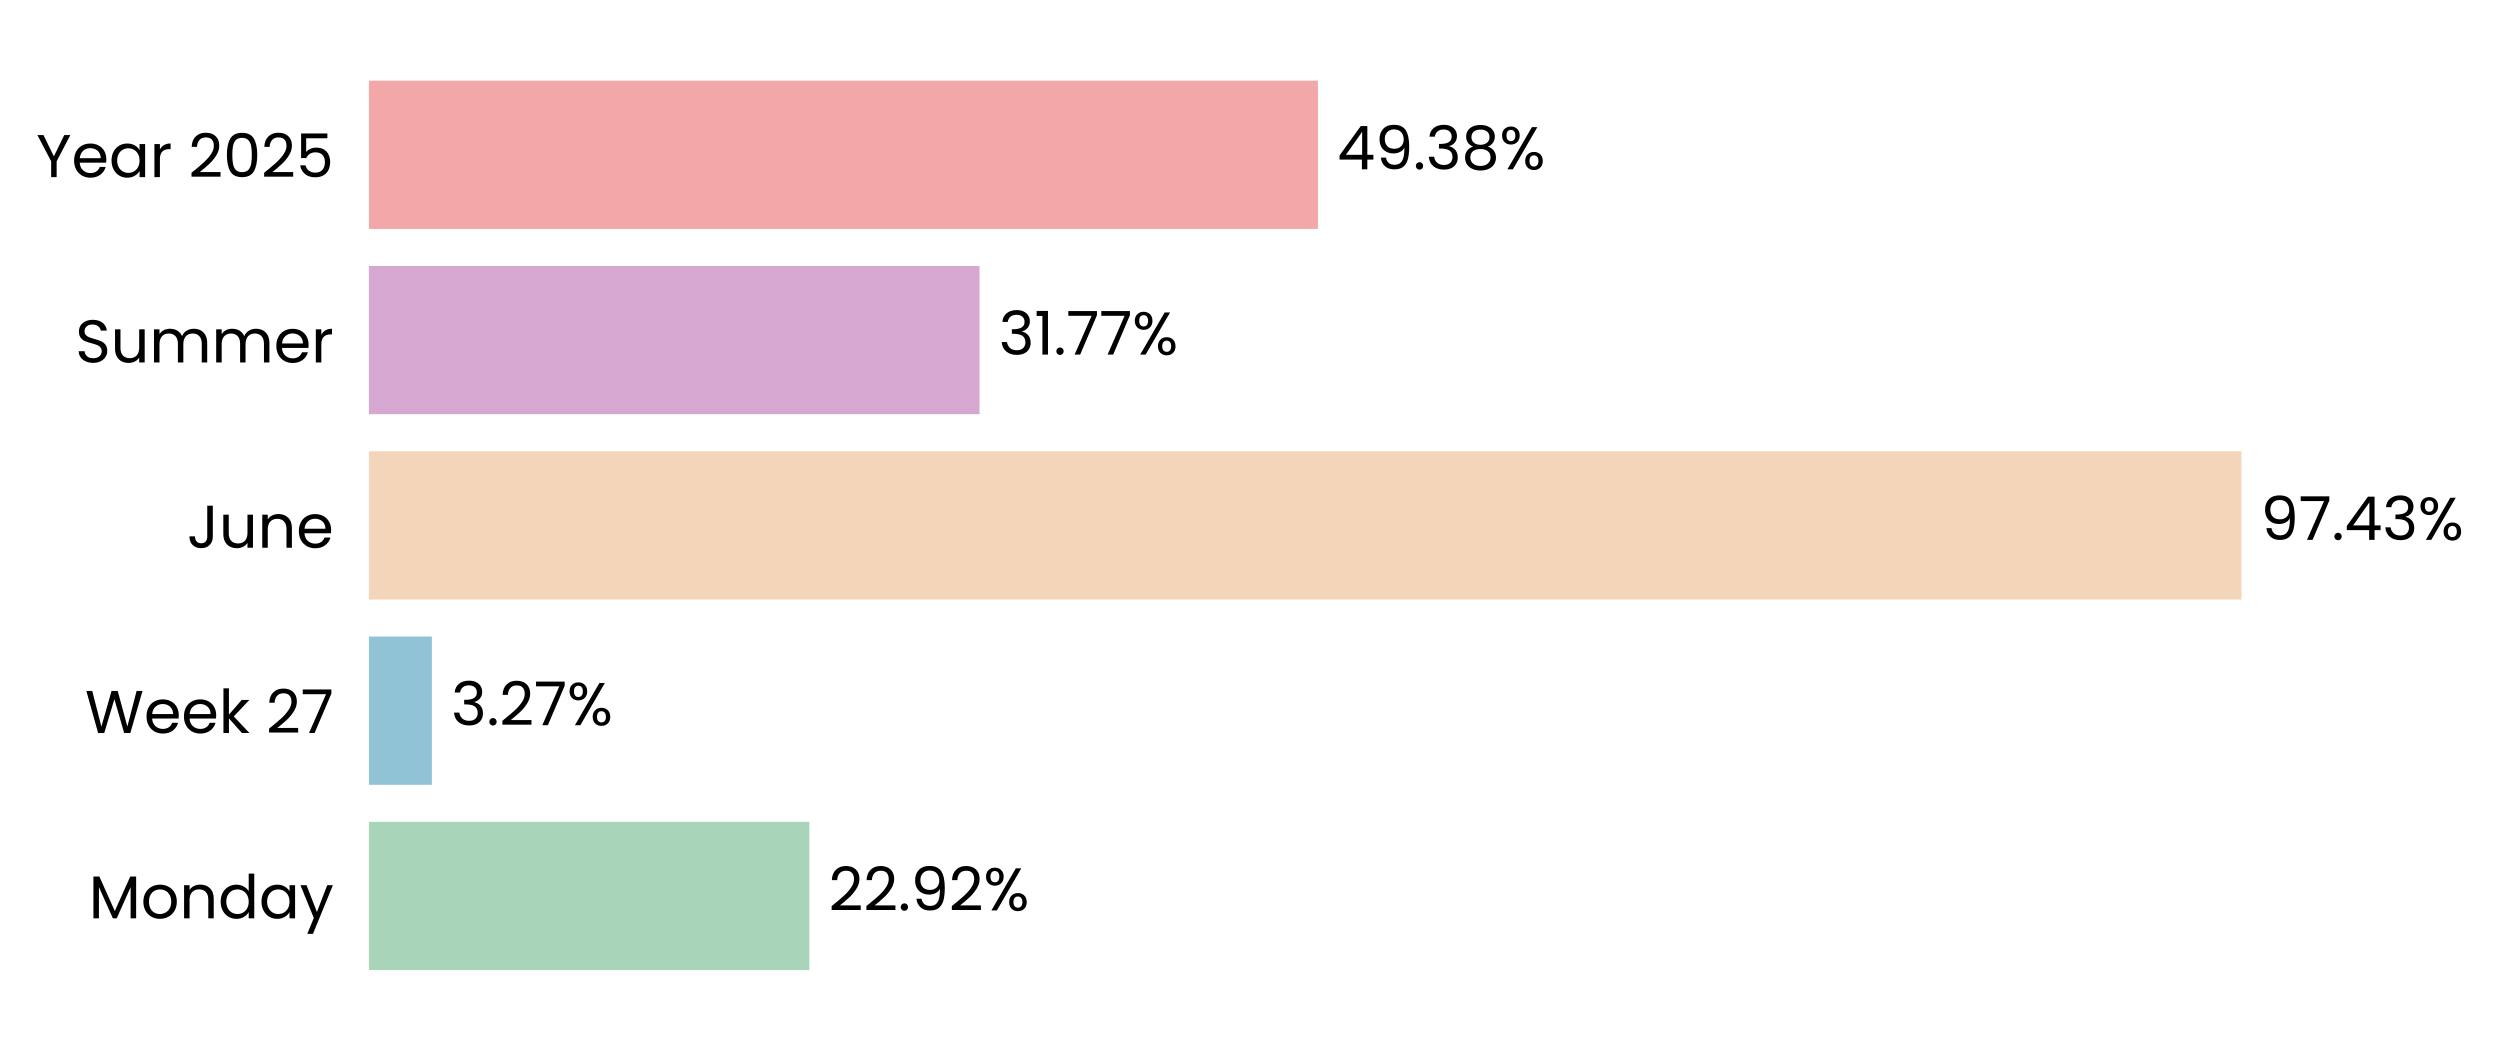
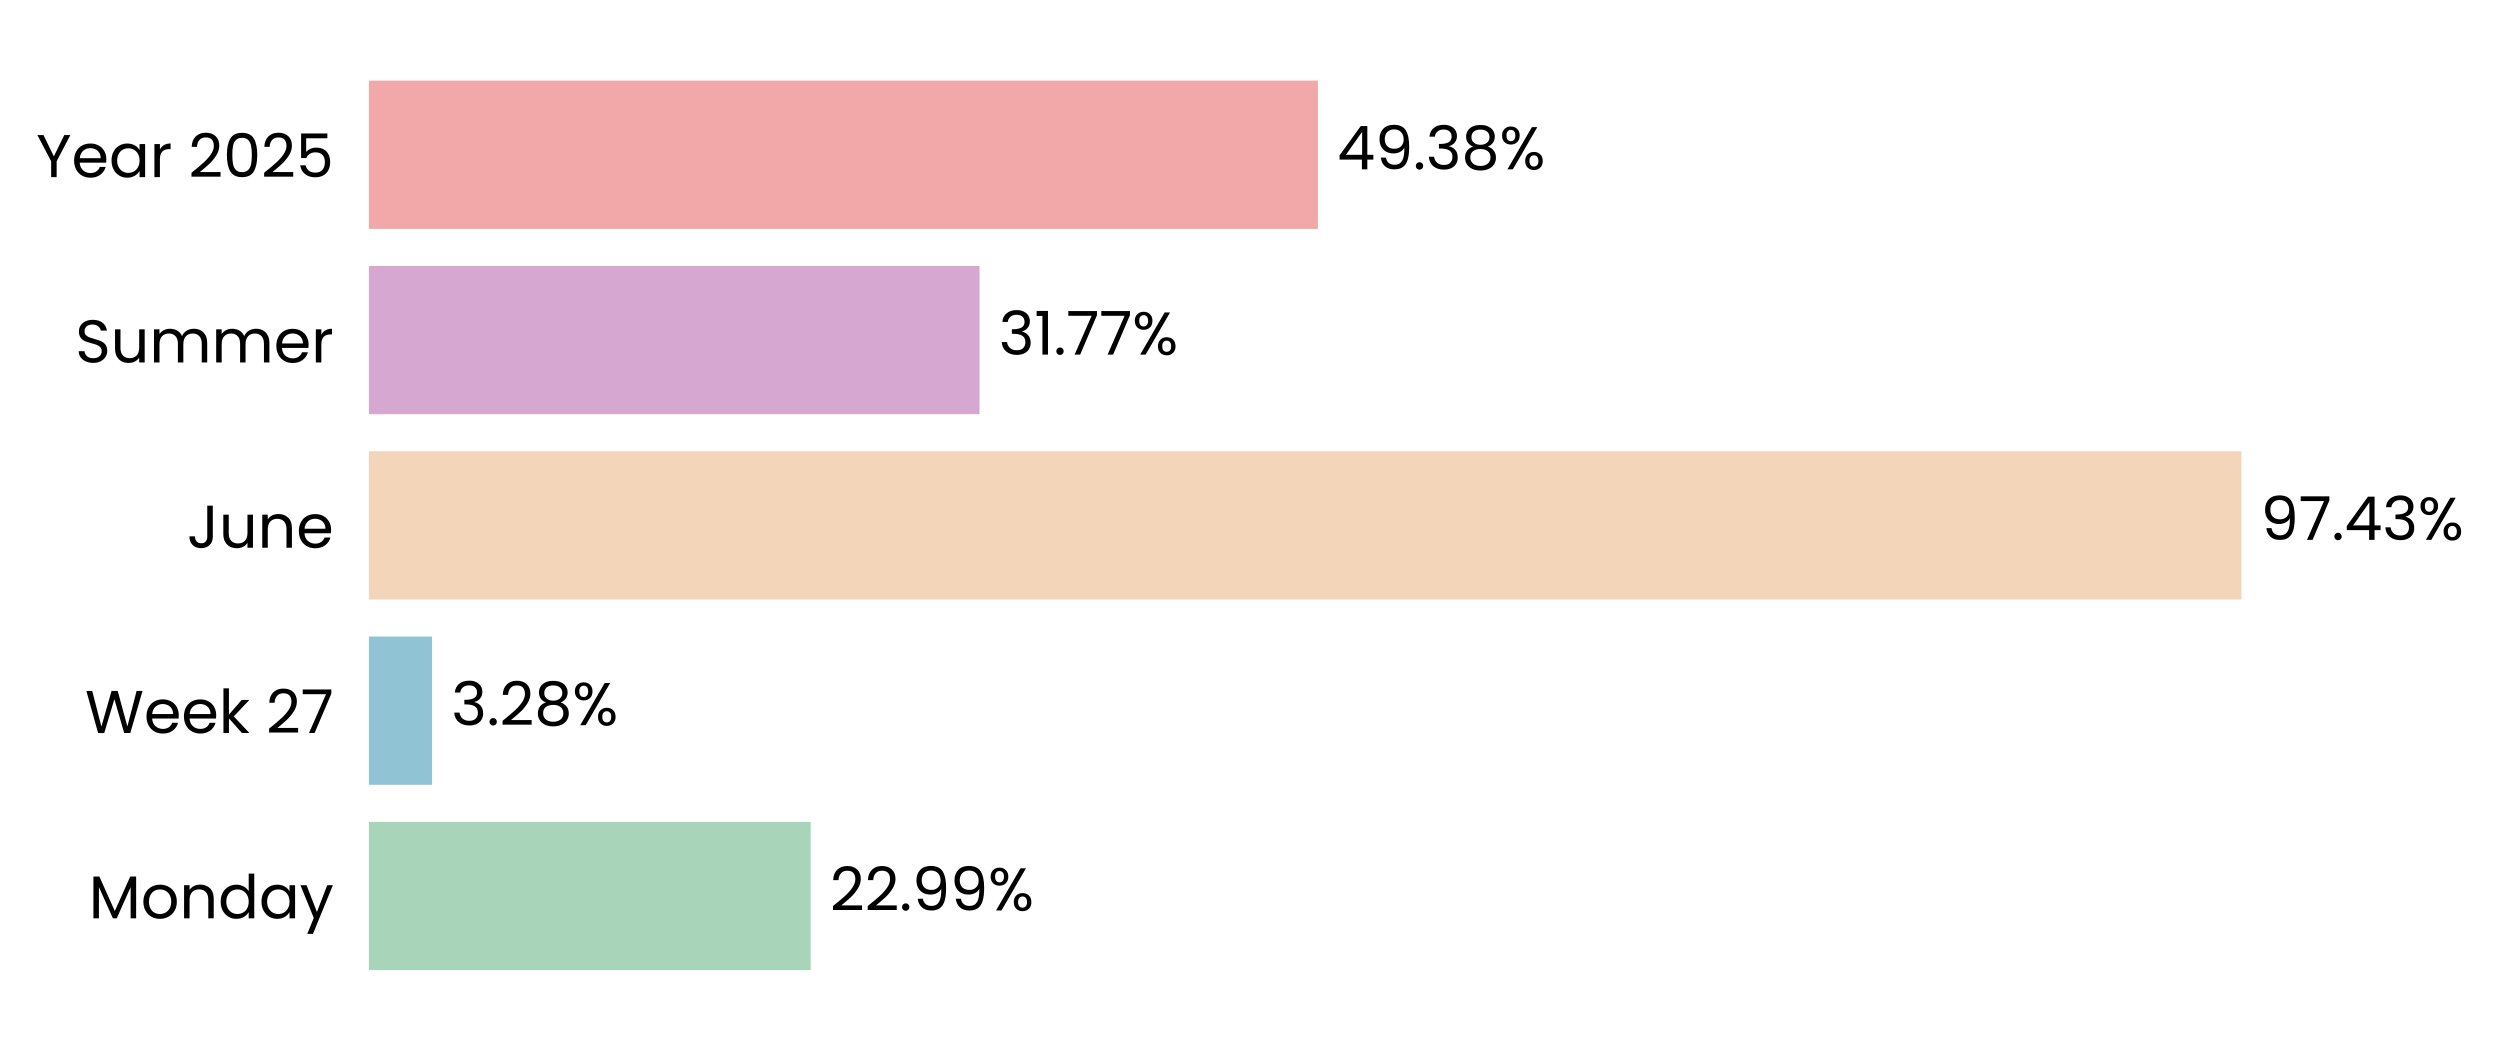
<svg xmlns="http://www.w3.org/2000/svg" xmlns:xlink="http://www.w3.org/1999/xlink" width="496.775pt" height="208.8pt" viewBox="0 0 496.775 208.8" version="1.1">
  <defs>
    <style type="text/css">*{stroke-linejoin: round; stroke-linecap: butt}</style>
  </defs>
  <g id="figure_1">
    <g id="patch_1">
      <path d="M 0 208.8  L 496.775 208.8  L 496.775 0  L 0 0  L 0 208.8  z " style="fill: none" />
    </g>
    <g id="axes_1">
      <g id="patch_2">
-         <path d="M 73.311 201.6  L 455.212 201.6  L 455.212 7.2  L 73.311 7.2  L 73.311 201.6  z " style="fill: none" />
+         <path d="M 73.311 201.6  L 455.202 201.6  L 455.202 7.2  L 73.311 7.2  L 73.311 201.6  z " style="fill: none" />
      </g>
      <g id="patch_3">
-         <path d="M 73.311 192.764  L 160.83 192.764  L 160.83 163.309  L 73.311 163.309  z " clip-path="url(#pebb2881836)" style="fill: #a8d5ba" />
+         <path d="M 73.311 192.764  L 161.093 192.764  L 161.093 163.309  L 73.311 163.309  z " clip-path="url(#peb93b2e1dc)" style="fill: #a8d5ba" />
      </g>
      <g id="patch_4">
-         <path d="M 73.311 155.945  L 85.814 155.945  L 85.814 126.491  L 73.311 126.491  z " clip-path="url(#pebb2881836)" style="fill: #90c3d4" />
+         <path d="M 73.311 155.945  L 85.852 155.945  L 85.852 126.491  L 73.311 126.491  z " clip-path="url(#peb93b2e1dc)" style="fill: #90c3d4" />
      </g>
      <g id="patch_5">
-         <path d="M 73.311 119.127  L 445.399 119.127  L 445.399 89.673  L 73.311 89.673  z " clip-path="url(#pebb2881836)" style="fill: #f3d6ba" />
+         <path d="M 73.311 119.127  L 445.399 119.127  L 445.399 89.673  L 73.311 89.673  z " clip-path="url(#peb93b2e1dc)" style="fill: #f3d6ba" />
      </g>
      <g id="patch_6">
-         <path d="M 73.311 82.309  L 194.644 82.309  L 194.644 52.855  L 73.311 52.855  z " clip-path="url(#pebb2881836)" style="fill: #d6a8d1" />
+         <path d="M 73.311 82.309  L 194.644 82.309  L 194.644 52.855  L 73.311 52.855  z " clip-path="url(#peb93b2e1dc)" style="fill: #d6a8d1" />
      </g>
      <g id="patch_7">
-         <path d="M 73.311 45.491  L 261.885 45.491  L 261.885 16.036  L 73.311 16.036  z " clip-path="url(#pebb2881836)" style="fill: #f2a8a8" />
+         <path d="M 73.311 45.491  L 261.882 45.491  L 261.882 16.036  L 73.311 16.036  z " clip-path="url(#peb93b2e1dc)" style="fill: #f2a8a8" />
      </g>
      <g id="matplotlib.axis_1">
        <g id="ytick_1">
          <g id="text_1">
            <g transform="translate(17.64187 182.4764) scale(0.12 -0.12)">
              <defs>
                <path id="Poppins-Regular-4d" d="M 5018 4429  L 5018 0  L 4435 0  L 4435 3302  L 2963 0  L 2554 0  L 1075 3309  L 1075 0  L 493 0  L 493 4429  L 1120 4429  L 2758 768  L 4397 4429  L 5018 4429  z " transform="scale(0.015625)" />
                <path id="Poppins-Regular-6f" d="M 2022 -58  Q 1530 -58 1130 166  Q 730 390 502 803  Q 275 1216 275 1760  Q 275 2298 508 2710  Q 742 3123 1145 3344  Q 1549 3565 2048 3565  Q 2547 3565 2950 3344  Q 3354 3123 3587 2713  Q 3821 2304 3821 1760  Q 3821 1216 3581 803  Q 3341 390 2931 166  Q 2522 -58 2022 -58  z M 2022 454  Q 2336 454 2611 601  Q 2886 749 3056 1043  Q 3226 1338 3226 1760  Q 3226 2182 3059 2476  Q 2893 2771 2624 2915  Q 2355 3059 2042 3059  Q 1722 3059 1456 2915  Q 1190 2771 1030 2476  Q 870 2182 870 1760  Q 870 1331 1027 1036  Q 1184 742 1446 598  Q 1709 454 2022 454  z " transform="scale(0.015625)" />
                <path id="Poppins-Regular-6e" d="M 2202 3571  Q 2842 3571 3238 3184  Q 3635 2797 3635 2067  L 3635 0  L 3059 0  L 3059 1984  Q 3059 2509 2796 2787  Q 2534 3066 2080 3066  Q 1619 3066 1347 2778  Q 1075 2490 1075 1939  L 1075 0  L 493 0  L 493 3507  L 1075 3507  L 1075 3008  Q 1248 3277 1545 3424  Q 1843 3571 2202 3571  z " transform="scale(0.015625)" />
                <path id="Poppins-Regular-64" d="M 275 1766  Q 275 2304 492 2710  Q 710 3117 1091 3341  Q 1472 3565 1946 3565  Q 2355 3565 2707 3376  Q 3059 3187 3245 2880  L 3245 4736  L 3834 4736  L 3834 0  L 3245 0  L 3245 659  Q 3072 346 2733 144  Q 2394 -58 1939 -58  Q 1472 -58 1091 172  Q 710 403 492 819  Q 275 1235 275 1766  z M 3245 1760  Q 3245 2157 3085 2451  Q 2925 2746 2653 2902  Q 2381 3059 2054 3059  Q 1728 3059 1459 2905  Q 1190 2752 1030 2457  Q 870 2163 870 1766  Q 870 1363 1030 1065  Q 1190 768 1459 611  Q 1728 454 2054 454  Q 2381 454 2653 611  Q 2925 768 3085 1065  Q 3245 1363 3245 1760  z " transform="scale(0.015625)" />
                <path id="Poppins-Regular-61" d="M 275 1766  Q 275 2304 492 2710  Q 710 3117 1091 3341  Q 1472 3565 1939 3565  Q 2400 3565 2739 3366  Q 3078 3168 3245 2867  L 3245 3507  L 3834 3507  L 3834 0  L 3245 0  L 3245 653  Q 3072 346 2729 144  Q 2387 -58 1933 -58  Q 1466 -58 1088 172  Q 710 403 492 819  Q 275 1235 275 1766  z M 3245 1760  Q 3245 2157 3085 2451  Q 2925 2746 2653 2902  Q 2381 3059 2054 3059  Q 1728 3059 1459 2905  Q 1190 2752 1030 2457  Q 870 2163 870 1766  Q 870 1363 1030 1065  Q 1190 768 1459 611  Q 1728 454 2054 454  Q 2381 454 2653 611  Q 2925 768 3085 1065  Q 3245 1363 3245 1760  z " transform="scale(0.015625)" />
                <path id="Poppins-Regular-79" d="M 3514 3507  L 1402 -1651  L 800 -1651  L 1491 38  L 77 3507  L 723 3507  L 1824 666  L 2912 3507  L 3514 3507  z " transform="scale(0.015625)" />
              </defs>
              <use xlink:href="#Poppins-Regular-4d" />
              <use xlink:href="#Poppins-Regular-6f" transform="translate(86.09999 0)" />
              <use xlink:href="#Poppins-Regular-6e" transform="translate(150.1 0)" />
              <use xlink:href="#Poppins-Regular-64" transform="translate(214.1 0)" />
              <use xlink:href="#Poppins-Regular-61" transform="translate(281.7 0)" />
              <use xlink:href="#Poppins-Regular-79" transform="translate(349.2999 0)" />
            </g>
          </g>
        </g>
        <g id="ytick_2">
          <g id="text_2">
            <g transform="translate(16.88437 145.6582) scale(0.12 -0.12)">
              <defs>
                <path id="Poppins-Regular-57" d="M 6099 4461  L 4806 0  L 4154 0  L 3117 3590  L 2042 0  L 1395 -6  L 147 4461  L 768 4461  L 1741 678  L 2816 4461  L 3469 4461  L 4493 691  L 5472 4461  L 6099 4461  z " transform="scale(0.015625)" />
                <path id="Poppins-Regular-65" d="M 3693 1888  Q 3693 1722 3674 1536  L 870 1536  Q 902 1018 1225 726  Q 1549 435 2010 435  Q 2387 435 2640 611  Q 2893 787 2995 1082  L 3622 1082  Q 3482 576 3059 259  Q 2637 -58 2010 -58  Q 1510 -58 1116 166  Q 723 390 499 803  Q 275 1216 275 1760  Q 275 2304 492 2713  Q 710 3123 1104 3344  Q 1498 3565 2010 3565  Q 2509 3565 2893 3347  Q 3277 3130 3485 2749  Q 3693 2368 3693 1888  z M 3091 2010  Q 3091 2342 2944 2582  Q 2797 2822 2544 2947  Q 2291 3072 1984 3072  Q 1542 3072 1232 2790  Q 922 2509 877 2010  L 3091 2010  z " transform="scale(0.015625)" />
                <path id="Poppins-Regular-6b" d="M 2451 0  L 1075 1549  L 1075 0  L 493 0  L 493 4736  L 1075 4736  L 1075 1952  L 2426 3507  L 3238 3507  L 1587 1760  L 3245 0  L 2451 0  z " transform="scale(0.015625)" />
                <path id="Poppins-Regular-20" transform="scale(0.015625)" />
                <path id="Poppins-Regular-32" d="M 326 467  Q 1139 1120 1600 1539  Q 2061 1958 2377 2416  Q 2694 2874 2694 3315  Q 2694 3731 2492 3971  Q 2291 4211 1843 4211  Q 1408 4211 1168 3939  Q 928 3667 909 3213  L 346 3213  Q 371 3930 780 4320  Q 1190 4710 1837 4710  Q 2496 4710 2883 4345  Q 3270 3981 3270 3341  Q 3270 2810 2953 2307  Q 2637 1805 2233 1424  Q 1830 1043 1203 538  L 3405 538  L 3405 51  L 326 51  L 326 467  z " transform="scale(0.015625)" />
                <path id="Poppins-Regular-37" d="M 3245 4173  L 1466 0  L 877 0  L 2682 4115  L 211 4115  L 211 4614  L 3245 4614  L 3245 4173  z " transform="scale(0.015625)" />
              </defs>
              <use xlink:href="#Poppins-Regular-57" />
              <use xlink:href="#Poppins-Regular-65" transform="translate(97.59999 0)" />
              <use xlink:href="#Poppins-Regular-65" transform="translate(159.6 0)" />
              <use xlink:href="#Poppins-Regular-6b" transform="translate(221.6 0)" />
              <use xlink:href="#Poppins-Regular-20" transform="translate(273.0999 0)" />
              <use xlink:href="#Poppins-Regular-32" transform="translate(299.7999 0)" />
              <use xlink:href="#Poppins-Regular-37" transform="translate(357.2999 0)" />
            </g>
          </g>
        </g>
        <g id="ytick_3">
          <g id="text_3">
            <g transform="translate(37.15125 108.84) scale(0.12 -0.12)">
              <defs>
                <path id="Poppins-Regular-4a" d="M 2739 4461  L 2739 1165  Q 2739 614 2400 284  Q 2061 -45 1504 -45  Q 941 -45 601 291  Q 262 627 262 1210  L 845 1210  Q 851 883 1014 678  Q 1178 474 1504 474  Q 1830 474 1990 669  Q 2150 864 2150 1165  L 2150 4461  L 2739 4461  z " transform="scale(0.015625)" />
                <path id="Poppins-Regular-75" d="M 3603 3507  L 3603 0  L 3021 0  L 3021 518  Q 2854 250 2556 99  Q 2259 -51 1901 -51  Q 1491 -51 1164 118  Q 838 288 649 627  Q 461 966 461 1453  L 461 3507  L 1037 3507  L 1037 1530  Q 1037 1011 1299 732  Q 1562 454 2016 454  Q 2483 454 2752 742  Q 3021 1030 3021 1581  L 3021 3507  L 3603 3507  z " transform="scale(0.015625)" />
              </defs>
              <use xlink:href="#Poppins-Regular-4a" />
              <use xlink:href="#Poppins-Regular-75" transform="translate(52.99999 0)" />
              <use xlink:href="#Poppins-Regular-6e" transform="translate(117 0)" />
              <use xlink:href="#Poppins-Regular-65" transform="translate(181 0)" />
            </g>
          </g>
        </g>
        <g id="ytick_4">
          <g id="text_4">
            <g transform="translate(14.95125 72.02182) scale(0.12 -0.12)">
              <defs>
                <path id="Poppins-Regular-53" d="M 1907 -45  Q 1466 -45 1117 112  Q 768 269 569 547  Q 371 826 365 1190  L 986 1190  Q 1018 877 1245 662  Q 1472 448 1907 448  Q 2323 448 2563 656  Q 2803 864 2803 1190  Q 2803 1446 2662 1606  Q 2522 1766 2310 1849  Q 2099 1933 1741 2029  Q 1299 2144 1033 2259  Q 768 2374 579 2620  Q 390 2867 390 3283  Q 390 3648 576 3929  Q 762 4211 1098 4364  Q 1434 4518 1869 4518  Q 2496 4518 2896 4204  Q 3296 3891 3347 3373  L 2707 3373  Q 2675 3629 2438 3824  Q 2202 4019 1811 4019  Q 1446 4019 1216 3830  Q 986 3642 986 3302  Q 986 3059 1123 2905  Q 1261 2752 1462 2672  Q 1664 2592 2029 2490  Q 2470 2368 2739 2249  Q 3008 2131 3200 1884  Q 3392 1638 3392 1216  Q 3392 890 3219 602  Q 3046 314 2707 134  Q 2368 -45 1907 -45  z " transform="scale(0.015625)" />
                <path id="Poppins-Regular-6d" d="M 4710 3571  Q 5120 3571 5440 3401  Q 5760 3232 5945 2893  Q 6131 2554 6131 2067  L 6131 0  L 5555 0  L 5555 1984  Q 5555 2509 5296 2787  Q 5037 3066 4595 3066  Q 4141 3066 3872 2774  Q 3603 2483 3603 1933  L 3603 0  L 3027 0  L 3027 1984  Q 3027 2509 2768 2787  Q 2509 3066 2067 3066  Q 1613 3066 1344 2774  Q 1075 2483 1075 1933  L 1075 0  L 493 0  L 493 3507  L 1075 3507  L 1075 3002  Q 1248 3277 1539 3424  Q 1830 3571 2182 3571  Q 2624 3571 2963 3372  Q 3302 3174 3469 2790  Q 3616 3162 3955 3366  Q 4294 3571 4710 3571  z " transform="scale(0.015625)" />
                <path id="Poppins-Regular-72" d="M 1075 2938  Q 1229 3238 1513 3404  Q 1798 3571 2208 3571  L 2208 2970  L 2054 2970  Q 1075 2970 1075 1907  L 1075 0  L 493 0  L 493 3507  L 1075 3507  L 1075 2938  z " transform="scale(0.015625)" />
              </defs>
              <use xlink:href="#Poppins-Regular-53" />
              <use xlink:href="#Poppins-Regular-75" transform="translate(58.7 0)" />
              <use xlink:href="#Poppins-Regular-6d" transform="translate(122.7 0)" />
              <use xlink:href="#Poppins-Regular-6d" transform="translate(225.7 0)" />
              <use xlink:href="#Poppins-Regular-65" transform="translate(328.7 0)" />
              <use xlink:href="#Poppins-Regular-72" transform="translate(390.6999 0)" />
            </g>
          </g>
        </g>
        <g id="ytick_5">
          <g id="text_5">
            <g transform="translate(7.2 35.20364) scale(0.12 -0.12)">
              <defs>
                <path id="Poppins-Regular-59" d="M 3616 4461  L 2163 1683  L 2163 0  L 1581 0  L 1581 1683  L 122 4461  L 768 4461  L 1869 2202  L 2970 4461  L 3616 4461  z " transform="scale(0.015625)" />
                <path id="Poppins-Regular-30" d="M 397 2362  Q 397 3462 755 4080  Q 1114 4698 2010 4698  Q 2899 4698 3257 4080  Q 3616 3462 3616 2362  Q 3616 1242 3257 621  Q 2899 0 2010 0  Q 1114 0 755 621  Q 397 1242 397 2362  z M 3040 2362  Q 3040 2918 2966 3305  Q 2893 3693 2665 3929  Q 2438 4166 2010 4166  Q 1574 4166 1347 3929  Q 1120 3693 1046 3305  Q 973 2918 973 2362  Q 973 1786 1046 1395  Q 1120 1005 1347 768  Q 1574 531 2010 531  Q 2438 531 2665 768  Q 2893 1005 2966 1395  Q 3040 1786 3040 2362  z " transform="scale(0.015625)" />
                <path id="Poppins-Regular-35" d="M 3347 4122  L 1101 4122  L 1101 2662  Q 1248 2867 1536 2998  Q 1824 3130 2157 3130  Q 2688 3130 3021 2909  Q 3354 2688 3498 2339  Q 3642 1990 3642 1600  Q 3642 1139 3469 774  Q 3296 410 2941 198  Q 2586 -13 2061 -13  Q 1389 -13 973 332  Q 557 678 467 1254  L 1037 1254  Q 1120 890 1389 685  Q 1658 480 2067 480  Q 2573 480 2829 784  Q 3085 1088 3085 1587  Q 3085 2086 2829 2358  Q 2573 2630 2074 2630  Q 1734 2630 1481 2467  Q 1229 2304 1114 2022  L 563 2022  L 563 4634  L 3347 4634  L 3347 4122  z " transform="scale(0.015625)" />
              </defs>
              <use xlink:href="#Poppins-Regular-59" />
              <use xlink:href="#Poppins-Regular-65" transform="translate(58.39999 0)" />
              <use xlink:href="#Poppins-Regular-61" transform="translate(120.4 0)" />
              <use xlink:href="#Poppins-Regular-72" transform="translate(188 0)" />
              <use xlink:href="#Poppins-Regular-20" transform="translate(225.3 0)" />
              <use xlink:href="#Poppins-Regular-32" transform="translate(252 0)" />
              <use xlink:href="#Poppins-Regular-30" transform="translate(309.4999 0)" />
              <use xlink:href="#Poppins-Regular-32" transform="translate(372.2999 0)" />
              <use xlink:href="#Poppins-Regular-35" transform="translate(429.7999 0)" />
            </g>
          </g>
        </g>
      </g>
      <g id="text_6">
-         <g transform="translate(164.6491 180.9164) scale(0.12 -0.12)">
+         <g transform="translate(164.9121 180.9164) scale(0.12 -0.12)">
          <defs>
            <path id="Poppins-Regular-2e" d="M 678 -38  Q 512 -38 397 77  Q 282 192 282 358  Q 282 525 397 640  Q 512 755 678 755  Q 838 755 950 640  Q 1062 525 1062 358  Q 1062 192 950 77  Q 838 -38 678 -38  z " transform="scale(0.015625)" />
            <path id="Poppins-Regular-39" d="M 1146 1242  Q 1210 877 1443 678  Q 1677 480 2074 480  Q 2605 480 2857 896  Q 3110 1312 3098 2298  Q 2963 2010 2649 1846  Q 2336 1683 1952 1683  Q 1523 1683 1187 1859  Q 851 2035 659 2374  Q 467 2714 467 3194  Q 467 3878 864 4297  Q 1261 4717 1990 4717  Q 2886 4717 3248 4134  Q 3610 3552 3610 2400  Q 3610 1594 3466 1069  Q 3322 544 2979 269  Q 2637 -6 2042 -6  Q 1389 -6 1024 346  Q 659 698 608 1242  L 1146 1242  z M 2048 2176  Q 2477 2176 2752 2441  Q 3027 2707 3027 3162  Q 3027 3642 2758 3936  Q 2490 4230 2003 4230  Q 1555 4230 1289 3948  Q 1024 3667 1024 3206  Q 1024 2739 1286 2457  Q 1549 2176 2048 2176  z " transform="scale(0.015625)" />
            <path id="Poppins-Regular-25" d="M 269 3584  Q 269 4019 531 4278  Q 794 4538 1203 4538  Q 1613 4538 1875 4278  Q 2138 4019 2138 3584  Q 2138 3142 1875 2883  Q 1613 2624 1203 2624  Q 794 2624 531 2883  Q 269 3142 269 3584  z M 4006 4467  L 1414 0  L 838 0  L 3430 4467  L 4006 4467  z M 1203 4179  Q 986 4179 861 4028  Q 736 3878 736 3584  Q 736 3290 861 3136  Q 986 2982 1203 2982  Q 1421 2982 1549 3139  Q 1677 3296 1677 3584  Q 1677 3878 1549 4028  Q 1421 4179 1203 4179  z M 2720 883  Q 2720 1325 2982 1584  Q 3245 1843 3654 1843  Q 4064 1843 4323 1584  Q 4582 1325 4582 883  Q 4582 448 4323 185  Q 4064 -77 3654 -77  Q 3245 -77 2982 182  Q 2720 442 2720 883  z M 3648 1478  Q 3430 1478 3302 1328  Q 3174 1178 3174 883  Q 3174 595 3302 444  Q 3430 294 3648 294  Q 3866 294 3994 444  Q 4122 595 4122 883  Q 4122 1178 3994 1328  Q 3866 1478 3648 1478  z " transform="scale(0.015625)" />
          </defs>
          <use xlink:href="#Poppins-Regular-32" />
          <use xlink:href="#Poppins-Regular-32" transform="translate(57.49999 0)" />
          <use xlink:href="#Poppins-Regular-2e" transform="translate(115 0)" />
          <use xlink:href="#Poppins-Regular-39" transform="translate(136 0)" />
-           <use xlink:href="#Poppins-Regular-32" transform="translate(198.9999 0)" />
-           <use xlink:href="#Poppins-Regular-25" transform="translate(256.4999 0)" />
+           <use xlink:href="#Poppins-Regular-39" transform="translate(198.9999 0)" />
+           <use xlink:href="#Poppins-Regular-25" transform="translate(261.9999 0)" />
        </g>
      </g>
      <g id="text_7">
-         <g transform="translate(89.63294 144.0982) scale(0.12 -0.12)">
+         <g transform="translate(89.67044 144.0982) scale(0.12 -0.12)">
          <defs>
            <path id="Poppins-Regular-33" d="M 384 3462  Q 429 4051 838 4384  Q 1248 4717 1901 4717  Q 2336 4717 2653 4560  Q 2970 4403 3133 4134  Q 3296 3866 3296 3526  Q 3296 3130 3069 2842  Q 2842 2554 2477 2470  L 2477 2438  Q 2893 2336 3136 2035  Q 3379 1734 3379 1248  Q 3379 883 3212 592  Q 3046 301 2713 134  Q 2381 -32 1914 -32  Q 1235 -32 800 323  Q 365 678 314 1331  L 877 1331  Q 922 947 1190 704  Q 1459 461 1907 461  Q 2355 461 2588 694  Q 2822 928 2822 1299  Q 2822 1779 2502 1990  Q 2182 2202 1536 2202  L 1389 2202  L 1389 2688  L 1542 2688  Q 2131 2694 2432 2883  Q 2733 3072 2733 3469  Q 2733 3808 2512 4013  Q 2291 4218 1882 4218  Q 1485 4218 1241 4013  Q 998 3808 954 3462  L 384 3462  z " transform="scale(0.015625)" />
+             <path id="Poppins-Regular-38" d="M 1242 2406  Q 883 2547 691 2816  Q 499 3085 499 3469  Q 499 3814 672 4092  Q 845 4371 1187 4534  Q 1530 4698 2016 4698  Q 2502 4698 2844 4534  Q 3187 4371 3363 4092  Q 3539 3814 3539 3469  Q 3539 3098 3340 2819  Q 3142 2541 2797 2406  Q 3194 2285 3427 1981  Q 3661 1677 3661 1248  Q 3661 832 3456 521  Q 3251 211 2876 41  Q 2502 -128 2016 -128  Q 1530 -128 1162 41  Q 794 211 589 521  Q 384 832 384 1248  Q 384 1677 614 1984  Q 845 2291 1242 2406  z M 2976 3398  Q 2976 3789 2720 4000  Q 2464 4211 2016 4211  Q 1574 4211 1318 4000  Q 1062 3789 1062 3392  Q 1062 3034 1328 2816  Q 1594 2598 2016 2598  Q 2445 2598 2710 2819  Q 2976 3040 2976 3398  z M 2016 2150  Q 1542 2150 1241 1929  Q 941 1709 941 1267  Q 941 858 1232 608  Q 1523 358 2016 358  Q 2509 358 2797 608  Q 3085 858 3085 1267  Q 3085 1696 2790 1923  Q 2496 2150 2016 2150  z " transform="scale(0.015625)" />
          </defs>
          <use xlink:href="#Poppins-Regular-33" />
          <use xlink:href="#Poppins-Regular-2e" transform="translate(58.89999 0)" />
          <use xlink:href="#Poppins-Regular-32" transform="translate(79.89998 0)" />
-           <use xlink:href="#Poppins-Regular-37" transform="translate(137.4 0)" />
-           <use xlink:href="#Poppins-Regular-25" transform="translate(192 0)" />
+           <use xlink:href="#Poppins-Regular-38" transform="translate(137.4 0)" />
+           <use xlink:href="#Poppins-Regular-25" transform="translate(200.5 0)" />
        </g>
      </g>
      <g id="text_8">
-         <g transform="translate(449.2178 107.28) scale(0.12 -0.12)">
+         <g transform="translate(449.2177 107.28) scale(0.12 -0.12)">
          <defs>
            <path id="Poppins-Regular-34" d="M 256 1030  L 256 1472  L 2502 4582  L 3200 4582  L 3200 1536  L 3840 1536  L 3840 1030  L 3200 1030  L 3200 0  L 2624 0  L 2624 1030  L 256 1030  z M 2650 3974  L 928 1536  L 2650 1536  L 2650 3974  z " transform="scale(0.015625)" />
          </defs>
          <use xlink:href="#Poppins-Regular-39" />
          <use xlink:href="#Poppins-Regular-37" transform="translate(62.99999 0)" />
          <use xlink:href="#Poppins-Regular-2e" transform="translate(117.6 0)" />
          <use xlink:href="#Poppins-Regular-34" transform="translate(138.6 0)" />
          <use xlink:href="#Poppins-Regular-33" transform="translate(201.5 0)" />
          <use xlink:href="#Poppins-Regular-25" transform="translate(260.3999 0)" />
        </g>
      </g>
      <g id="text_9">
        <g transform="translate(198.4631 70.46182) scale(0.12 -0.12)">
          <defs>
            <path id="Poppins-Regular-31" d="M 243 4096  L 243 4627  L 1446 4627  L 1446 0  L 858 0  L 858 4096  L 243 4096  z " transform="scale(0.015625)" />
          </defs>
          <use xlink:href="#Poppins-Regular-33" />
          <use xlink:href="#Poppins-Regular-31" transform="translate(58.89999 0)" />
          <use xlink:href="#Poppins-Regular-2e" transform="translate(90.89998 0)" />
          <use xlink:href="#Poppins-Regular-37" transform="translate(111.9 0)" />
          <use xlink:href="#Poppins-Regular-37" transform="translate(166.5 0)" />
          <use xlink:href="#Poppins-Regular-25" transform="translate(221.0999 0)" />
        </g>
      </g>
      <g id="text_10">
-         <g transform="translate(265.7044 33.64364) scale(0.12 -0.12)">
-           <defs>
-             <path id="Poppins-Regular-38" d="M 1242 2406  Q 883 2547 691 2816  Q 499 3085 499 3469  Q 499 3814 672 4092  Q 845 4371 1187 4534  Q 1530 4698 2016 4698  Q 2502 4698 2844 4534  Q 3187 4371 3363 4092  Q 3539 3814 3539 3469  Q 3539 3098 3340 2819  Q 3142 2541 2797 2406  Q 3194 2285 3427 1981  Q 3661 1677 3661 1248  Q 3661 832 3456 521  Q 3251 211 2876 41  Q 2502 -128 2016 -128  Q 1530 -128 1162 41  Q 794 211 589 521  Q 384 832 384 1248  Q 384 1677 614 1984  Q 845 2291 1242 2406  z M 2976 3398  Q 2976 3789 2720 4000  Q 2464 4211 2016 4211  Q 1574 4211 1318 4000  Q 1062 3789 1062 3392  Q 1062 3034 1328 2816  Q 1594 2598 2016 2598  Q 2445 2598 2710 2819  Q 2976 3040 2976 3398  z M 2016 2150  Q 1542 2150 1241 1929  Q 941 1709 941 1267  Q 941 858 1232 608  Q 1523 358 2016 358  Q 2509 358 2797 608  Q 3085 858 3085 1267  Q 3085 1696 2790 1923  Q 2496 2150 2016 2150  z " transform="scale(0.015625)" />
-           </defs>
+         <g transform="translate(265.7006 33.64364) scale(0.12 -0.12)">
          <use xlink:href="#Poppins-Regular-34" />
          <use xlink:href="#Poppins-Regular-39" transform="translate(62.89999 0)" />
          <use xlink:href="#Poppins-Regular-2e" transform="translate(125.9 0)" />
          <use xlink:href="#Poppins-Regular-33" transform="translate(146.9 0)" />
          <use xlink:href="#Poppins-Regular-38" transform="translate(205.8 0)" />
          <use xlink:href="#Poppins-Regular-25" transform="translate(268.8999 0)" />
        </g>
      </g>
    </g>
  </g>
  <defs>
-     <clipPath id="pebb2881836">
-       <rect x="73.311" y="7.2" width="381.9" height="194.4" />
+     <clipPath id="peb93b2e1dc">
+       <rect x="73.311" y="7.2" width="381.891" height="194.4" />
    </clipPath>
  </defs>
</svg>
